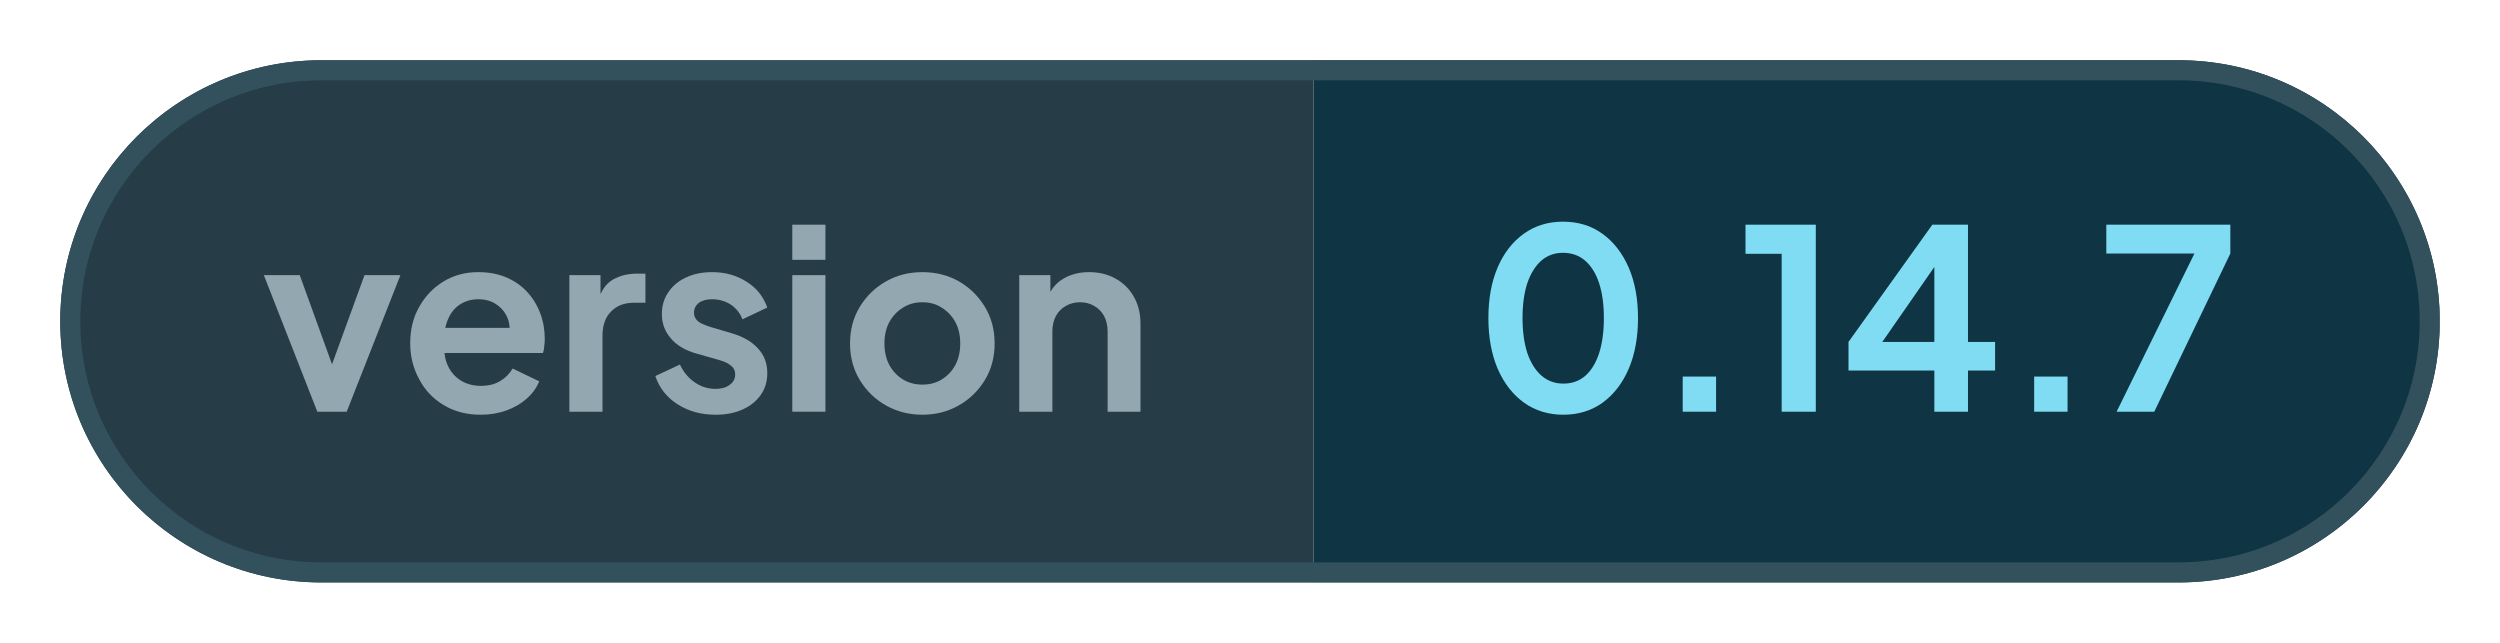
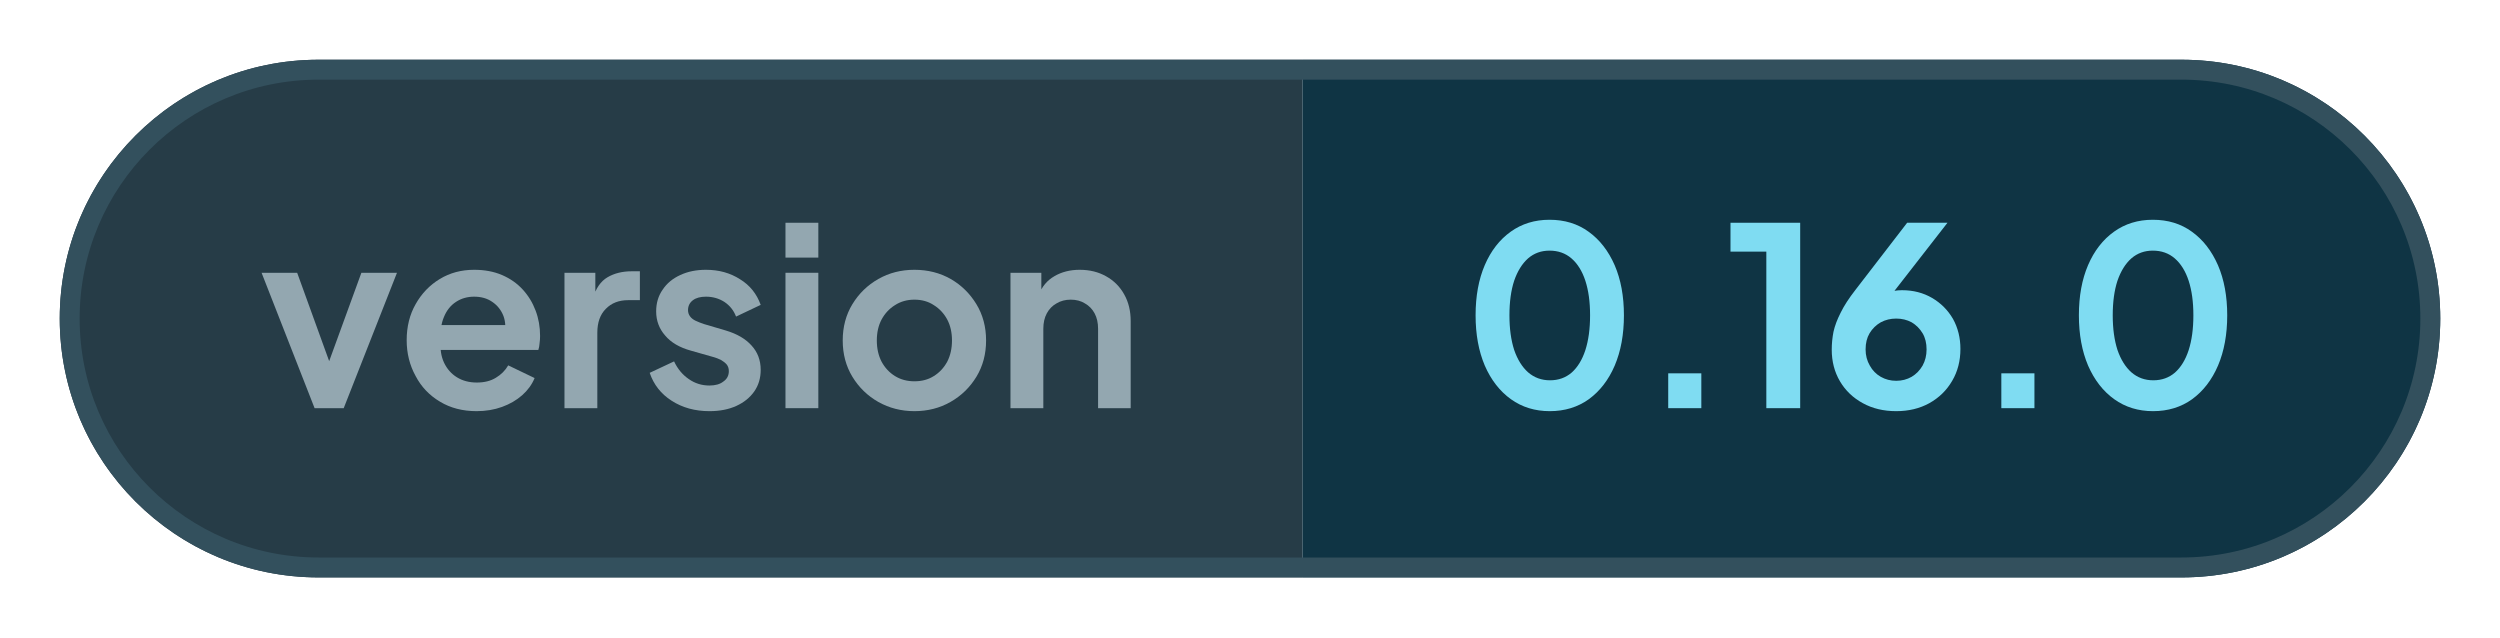
- <svg xmlns="http://www.w3.org/2000/svg" width="124.48" height="32" viewBox="0 0 124.48 32" role="img" aria-label="version: 0.14.7">
+ <svg xmlns="http://www.w3.org/2000/svg" width="125.56" height="32" viewBox="0 0 125.56 32" role="img" aria-label="version: 0.16.0">
  <defs>
    <clipPath id="pill">
-       <rect x="3" y="3" width="118.48" height="26" rx="13" />
+       <rect x="3" y="3" width="119.56" height="26" rx="13" />
    </clipPath>
  </defs>
  <g clip-path="url(#pill)">
    <rect x="3" y="3" width="62.41" height="26" fill="#263c47" />
-     <rect x="65.41" y="3" width="56.06" height="26" fill="#0f3444" />
+     <rect x="65.41" y="3" width="57.15" height="26" fill="#0f3444" />
  </g>
-   <rect x="3.5" y="3.5" width="117.48" height="25" rx="12.5" fill="none" stroke="#33505d" />
+   <rect x="3.5" y="3.5" width="118.56" height="25" rx="12.5" fill="none" stroke="#33505d" />
  <g fill="#93a7b0">
    <path transform="translate(13 20.5) scale(0.0125)" d="M224 0 11 -544H154L309 -116H256L412 -544H555L341 0Z" />
    <path transform="translate(19.95 20.5) scale(0.0125)" d="M319 12Q235 12 172 -26Q108 -64 74 -129Q38 -194 38 -273Q38 -355 74 -418Q110 -482 171 -519Q232 -556 309 -556Q372 -556 421 -535Q470 -514 504 -477Q538 -440 556 -392Q574 -345 574 -290Q574 -276 572 -261Q571 -246 567 -234H147V-334H493L430 -288Q440 -334 427 -370Q413 -406 382 -427Q352 -448 309 -448Q268 -448 236 -427Q204 -406 188 -367Q171 -328 175 -272Q170 -222 188 -183Q206 -145 240 -124Q274 -103 320 -103Q365 -103 396 -122Q428 -141 446 -172L552 -121Q536 -82 502 -52Q468 -22 421 -5Q374 12 319 12Z" />
    <path transform="translate(27.6 20.5) scale(0.0125)" d="M60 0V-544H184V-423L174 -441Q192 -502 233 -526Q274 -550 330 -550H363V-434H316Q260 -434 226 -399Q192 -365 192 -303V0Z" />
    <path transform="translate(32.28 20.5) scale(0.0125)" d="M268 12Q181 12 116 -30Q52 -71 28 -142L126 -188Q147 -143 185 -117Q222 -91 268 -91Q304 -91 324 -107Q346 -122 346 -149Q346 -165 337 -176Q328 -186 314 -194Q300 -201 282 -206L194 -231Q125 -250 90 -292Q54 -333 54 -389Q54 -439 80 -476Q105 -514 151 -535Q196 -556 254 -556Q332 -556 391 -518Q450 -482 474 -415L375 -368Q361 -405 328 -427Q295 -448 254 -448Q221 -448 202 -434Q182 -419 182 -394Q182 -380 190 -369Q198 -358 213 -351Q228 -344 246 -338L334 -312Q401 -292 437 -252Q474 -212 474 -154Q474 -104 448 -67Q422 -30 376 -9Q330 12 268 12Z" />
    <path transform="translate(38.7 20.5) scale(0.0125)" d="M60 0V-544H192V0ZM60 -605V-745H192V-605Z" />
    <path transform="translate(41.85 20.5) scale(0.0125)" d="M326 12Q247 12 181 -25Q116 -62 77 -126Q38 -190 38 -272Q38 -354 77 -418Q116 -482 181 -519Q246 -556 326 -556Q407 -556 472 -519Q536 -482 575 -418Q614 -354 614 -272Q614 -190 575 -126Q536 -62 471 -25Q406 12 326 12ZM326 -108Q371 -108 404 -129Q438 -150 458 -187Q477 -224 477 -272Q477 -320 458 -356Q438 -393 404 -414Q371 -436 326 -436Q282 -436 248 -414Q214 -393 194 -356Q175 -320 175 -272Q175 -224 194 -187Q214 -150 248 -129Q282 -108 326 -108Z" />
    <path transform="translate(50 20.5) scale(0.0125)" d="M60 0V-544H184V-436L174 -456Q193 -505 236 -530Q280 -556 338 -556Q398 -556 444 -530Q491 -504 517 -457Q543 -411 543 -350V0H412V-319Q412 -355 398 -381Q384 -407 359 -421Q335 -436 302 -436Q270 -436 245 -421Q220 -407 206 -381Q192 -355 192 -319V0Z" />
  </g>
  <g fill="#7fdcf2">
    <path transform="translate(73.41 20.5) scale(0.0125)" d="M354 12Q265 12 198 -36Q131 -84 93 -171Q56 -258 56 -373Q56 -489 93 -575Q130 -661 197 -709Q264 -757 353 -757Q444 -757 510 -709Q577 -661 615 -574Q652 -488 652 -373Q652 -258 615 -171Q578 -85 511 -36Q444 12 354 12ZM355 -112Q406 -112 442 -143Q478 -175 497 -233Q516 -292 516 -373Q516 -454 497 -512Q478 -570 441 -602Q405 -633 353 -633Q303 -633 267 -602Q231 -570 211 -512Q192 -454 192 -373Q192 -293 211 -234Q231 -176 267 -144Q304 -112 355 -112Z" />
    <path transform="translate(82.26 20.5) scale(0.0125)" d="M122 0V-140H255V0Z" />
    <path transform="translate(86.55 20.5) scale(0.0125)" d="M173 0V-629H29V-745H309V0Z" />
-     <path transform="translate(91.59 20.5) scale(0.0125)" d="M378 0V-164H36V-278L370 -745H512V-278H620V-164H512V0ZM136 -228 112 -278H378V-638L413 -627Z" />
-     <path transform="translate(99.76 20.5) scale(0.0125)" d="M122 0V-140H255V0Z" />
-     <path transform="translate(104.49 20.5) scale(0.0125)" d="M72 0 382 -630H31V-745H525V-630L222 0Z" />
+     <path transform="translate(91.46 20.5) scale(0.0125)" d="M302 12Q226 12 168 -20Q109 -52 76 -108Q43 -164 43 -235Q43 -271 50 -307Q58 -343 79 -384Q99 -425 138 -475L346 -745H508L255 -420L233 -444Q247 -455 262 -461Q276 -468 292 -471Q308 -474 325 -474Q393 -474 446 -443Q499 -412 530 -359Q560 -305 560 -238Q560 -166 527 -110Q494 -53 435 -20Q377 12 302 12ZM302 -110Q336 -110 364 -126Q391 -142 408 -171Q424 -200 424 -236Q424 -274 408 -301Q391 -329 364 -345Q336 -360 302 -360Q268 -360 240 -345Q212 -329 195 -301Q179 -274 179 -236Q179 -200 196 -171Q212 -142 240 -126Q268 -110 302 -110Z" />
+     <path transform="translate(98.99 20.5) scale(0.0125)" d="M122 0V-140H255V0Z" />
+     <path transform="translate(103.71 20.5) scale(0.0125)" d="M354 12Q265 12 198 -36Q131 -84 93 -171Q56 -258 56 -373Q56 -489 93 -575Q130 -661 197 -709Q264 -757 353 -757Q444 -757 510 -709Q577 -661 615 -574Q652 -488 652 -373Q652 -258 615 -171Q578 -85 511 -36Q444 12 354 12ZM355 -112Q406 -112 442 -143Q478 -175 497 -233Q516 -292 516 -373Q516 -454 497 -512Q478 -570 441 -602Q405 -633 353 -633Q303 -633 267 -602Q231 -570 211 -512Q192 -454 192 -373Q192 -293 211 -234Q231 -176 267 -144Q304 -112 355 -112Z" />
  </g>
</svg>
